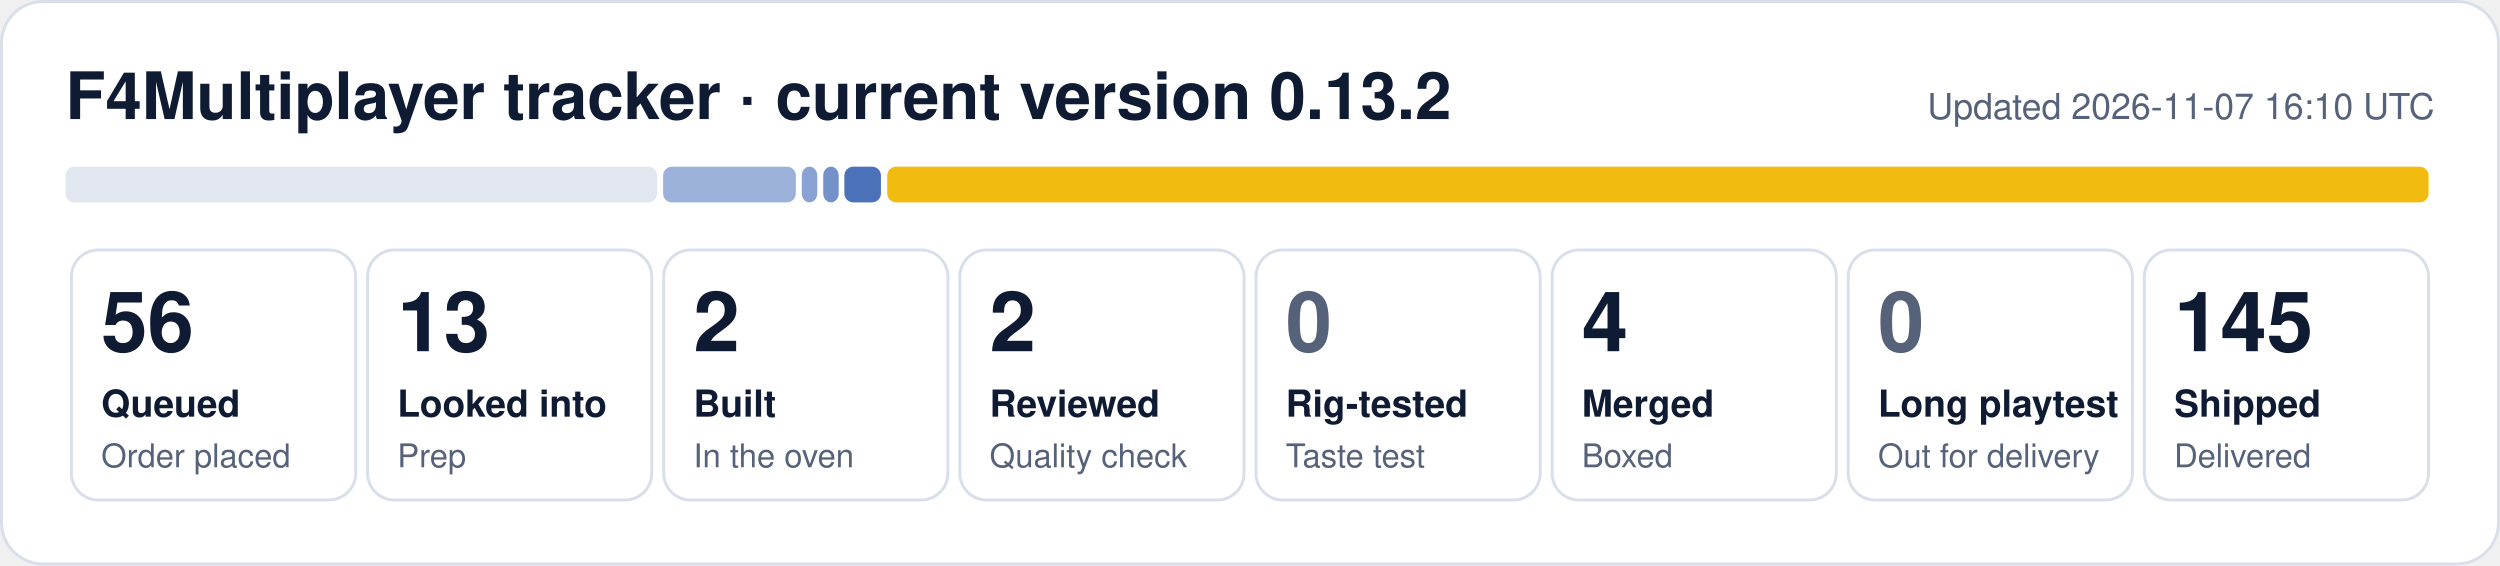
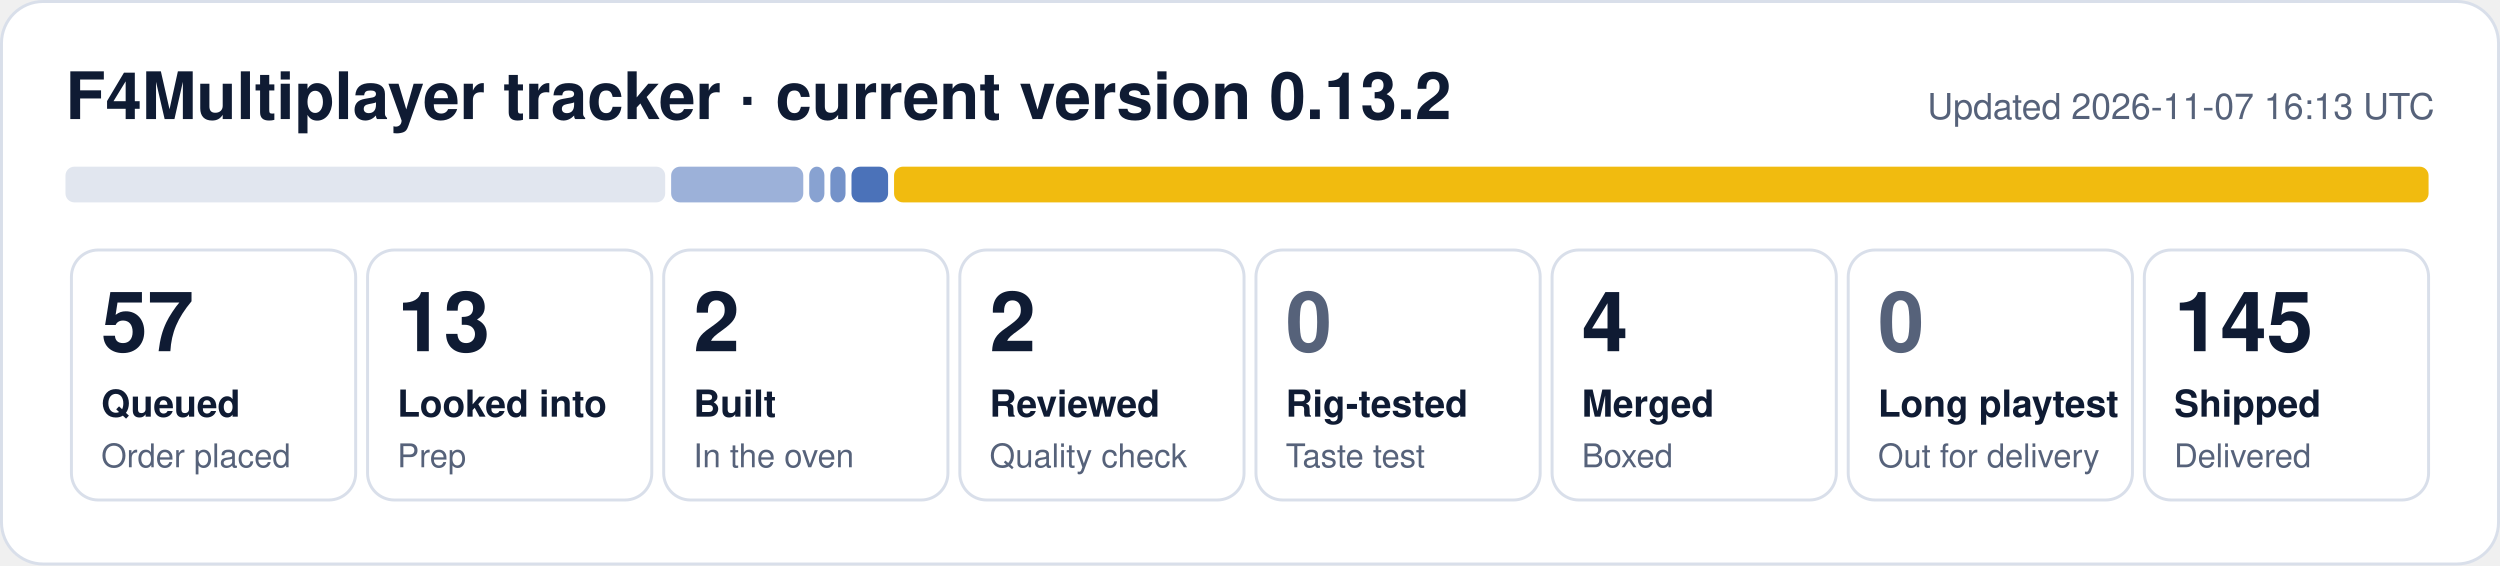
- <svg xmlns="http://www.w3.org/2000/svg" width="840" height="190" viewBox="0 0 840 190" role="img" aria-label="F4Multiplayer tracker: 56 queued, 13 looked into, 2 built, 2 reviewed, 4 merged, 145 shipped">
+ <svg xmlns="http://www.w3.org/2000/svg" width="840" height="190" viewBox="0 0 840 190" role="img" aria-label="F4Multiplayer tracker: 57 queued, 13 looked into, 2 built, 2 reviewed, 4 merged, 145 shipped">
  <rect x="0.5" y="0.5" width="839" height="189" rx="14" fill="#ffffff" stroke="#d9dfea" />
  <text x="22" y="40" font-family="Segoe UI, Helvetica, Arial, sans-serif" font-size="22" font-weight="700" fill="#0f1b33">F4Multiplayer tracker · current version 0.13.2</text>
-   <text x="818" y="40" font-family="Segoe UI, Helvetica, Arial, sans-serif" font-size="12" fill="#56627a" text-anchor="end">Updated 2026-11-07 16:10 UTC</text>
-   <rect x="22.0" y="56" width="198.8" height="12" rx="3" fill="#e1e6ef" fill-opacity="1.00" />
-   <rect x="222.8" y="56" width="44.6" height="12" rx="3" fill="#1f4fa8" fill-opacity="0.44" />
-   <rect x="269.4" y="56" width="5.2" height="12" rx="3" fill="#1f4fa8" fill-opacity="0.53" />
-   <rect x="276.6" y="56" width="5.2" height="12" rx="3" fill="#1f4fa8" fill-opacity="0.62" />
-   <rect x="283.7" y="56" width="12.3" height="12" rx="3" fill="#1f4fa8" fill-opacity="0.80" />
-   <rect x="298.1" y="56" width="517.9" height="12" rx="3" fill="#f0b90b" fill-opacity="0.98" />
+   <text x="818" y="40" font-family="Segoe UI, Helvetica, Arial, sans-serif" font-size="12" fill="#56627a" text-anchor="end">Updated 2026-11-07 16:13 UTC</text>
+   <rect x="22.0" y="56" width="201.5" height="12" rx="3" fill="#e1e6ef" fill-opacity="1.00" />
+   <rect x="225.5" y="56" width="44.4" height="12" rx="3" fill="#1f4fa8" fill-opacity="0.44" />
+   <rect x="271.9" y="56" width="5.1" height="12" rx="3" fill="#1f4fa8" fill-opacity="0.53" />
+   <rect x="279.0" y="56" width="5.1" height="12" rx="3" fill="#1f4fa8" fill-opacity="0.62" />
+   <rect x="286.1" y="56" width="12.3" height="12" rx="3" fill="#1f4fa8" fill-opacity="0.80" />
+   <rect x="300.4" y="56" width="515.6" height="12" rx="3" fill="#f0b90b" fill-opacity="0.98" />
  <rect x="24.0" y="84" width="95.5" height="84" rx="9" fill="none" stroke="#d9dfea" />
-   <text x="34.0" y="118" font-family="Segoe UI, Helvetica, Arial, sans-serif" font-size="28" font-weight="800" fill="#0f1b33">56</text>
+   <text x="34.0" y="118" font-family="Segoe UI, Helvetica, Arial, sans-serif" font-size="28" font-weight="800" fill="#0f1b33">57</text>
  <text x="34.0" y="140" font-family="Segoe UI, Helvetica, Arial, sans-serif" font-size="12.5" font-weight="600" fill="#0f1b33">Queued</text>
  <text x="34.0" y="157" font-family="Segoe UI, Helvetica, Arial, sans-serif" font-size="11" fill="#56627a">Order placed</text>
  <rect x="123.5" y="84" width="95.5" height="84" rx="9" fill="none" stroke="#d9dfea" />
  <text x="133.5" y="118" font-family="Segoe UI, Helvetica, Arial, sans-serif" font-size="28" font-weight="800" fill="#0f1b33">13</text>
  <text x="133.5" y="140" font-family="Segoe UI, Helvetica, Arial, sans-serif" font-size="12.5" font-weight="600" fill="#0f1b33">Looked into</text>
  <text x="133.5" y="157" font-family="Segoe UI, Helvetica, Arial, sans-serif" font-size="11" fill="#56627a">Prep</text>
  <rect x="223.0" y="84" width="95.5" height="84" rx="9" fill="none" stroke="#d9dfea" />
  <text x="233.0" y="118" font-family="Segoe UI, Helvetica, Arial, sans-serif" font-size="28" font-weight="800" fill="#0f1b33">2</text>
  <text x="233.0" y="140" font-family="Segoe UI, Helvetica, Arial, sans-serif" font-size="12.5" font-weight="600" fill="#0f1b33">Built</text>
  <text x="233.0" y="157" font-family="Segoe UI, Helvetica, Arial, sans-serif" font-size="11" fill="#56627a">In the oven</text>
  <rect x="322.5" y="84" width="95.5" height="84" rx="9" fill="none" stroke="#d9dfea" />
  <text x="332.5" y="118" font-family="Segoe UI, Helvetica, Arial, sans-serif" font-size="28" font-weight="800" fill="#0f1b33">2</text>
  <text x="332.5" y="140" font-family="Segoe UI, Helvetica, Arial, sans-serif" font-size="12.5" font-weight="600" fill="#0f1b33">Reviewed</text>
  <text x="332.5" y="157" font-family="Segoe UI, Helvetica, Arial, sans-serif" font-size="11" fill="#56627a">Quality check</text>
  <rect x="422.0" y="84" width="95.5" height="84" rx="9" fill="none" stroke="#d9dfea" />
  <text x="432.0" y="118" font-family="Segoe UI, Helvetica, Arial, sans-serif" font-size="28" font-weight="800" fill="#56627a">0</text>
  <text x="432.0" y="140" font-family="Segoe UI, Helvetica, Arial, sans-serif" font-size="12.5" font-weight="600" fill="#0f1b33">Rig-tested</text>
  <text x="432.0" y="157" font-family="Segoe UI, Helvetica, Arial, sans-serif" font-size="11" fill="#56627a">Taste test</text>
  <rect x="521.5" y="84" width="95.5" height="84" rx="9" fill="none" stroke="#d9dfea" />
  <text x="531.5" y="118" font-family="Segoe UI, Helvetica, Arial, sans-serif" font-size="28" font-weight="800" fill="#0f1b33">4</text>
  <text x="531.5" y="140" font-family="Segoe UI, Helvetica, Arial, sans-serif" font-size="12.5" font-weight="600" fill="#0f1b33">Merged</text>
  <text x="531.5" y="157" font-family="Segoe UI, Helvetica, Arial, sans-serif" font-size="11" fill="#56627a">Boxed</text>
  <rect x="621.0" y="84" width="95.5" height="84" rx="9" fill="none" stroke="#d9dfea" />
  <text x="631.0" y="118" font-family="Segoe UI, Helvetica, Arial, sans-serif" font-size="28" font-weight="800" fill="#56627a">0</text>
  <text x="631.0" y="140" font-family="Segoe UI, Helvetica, Arial, sans-serif" font-size="12.5" font-weight="600" fill="#0f1b33">Long playtest</text>
  <text x="631.0" y="157" font-family="Segoe UI, Helvetica, Arial, sans-serif" font-size="11" fill="#56627a">Out for delivery</text>
  <rect x="720.5" y="84" width="95.5" height="84" rx="9" fill="none" stroke="#d9dfea" />
  <text x="730.5" y="118" font-family="Segoe UI, Helvetica, Arial, sans-serif" font-size="28" font-weight="800" fill="#0f1b33">145</text>
  <text x="730.5" y="140" font-family="Segoe UI, Helvetica, Arial, sans-serif" font-size="12.5" font-weight="600" fill="#0f1b33">Shipped</text>
  <text x="730.5" y="157" font-family="Segoe UI, Helvetica, Arial, sans-serif" font-size="11" fill="#56627a">Delivered</text>
</svg>
